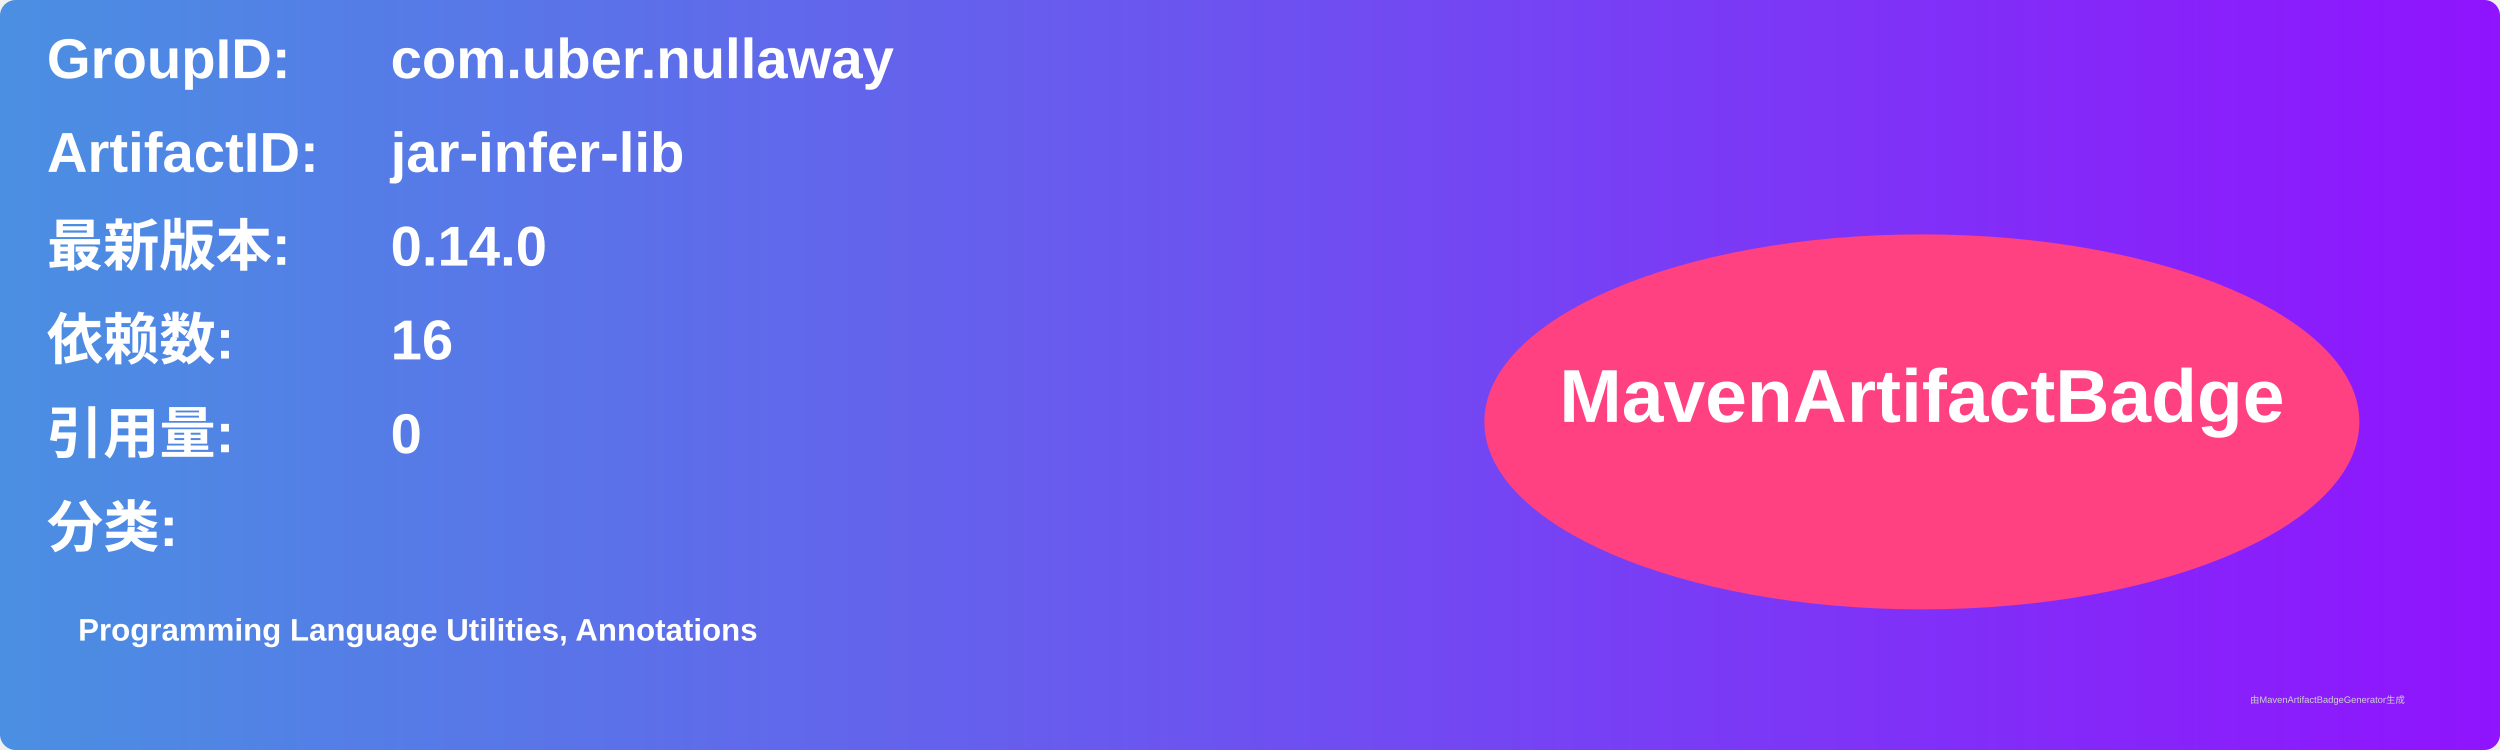
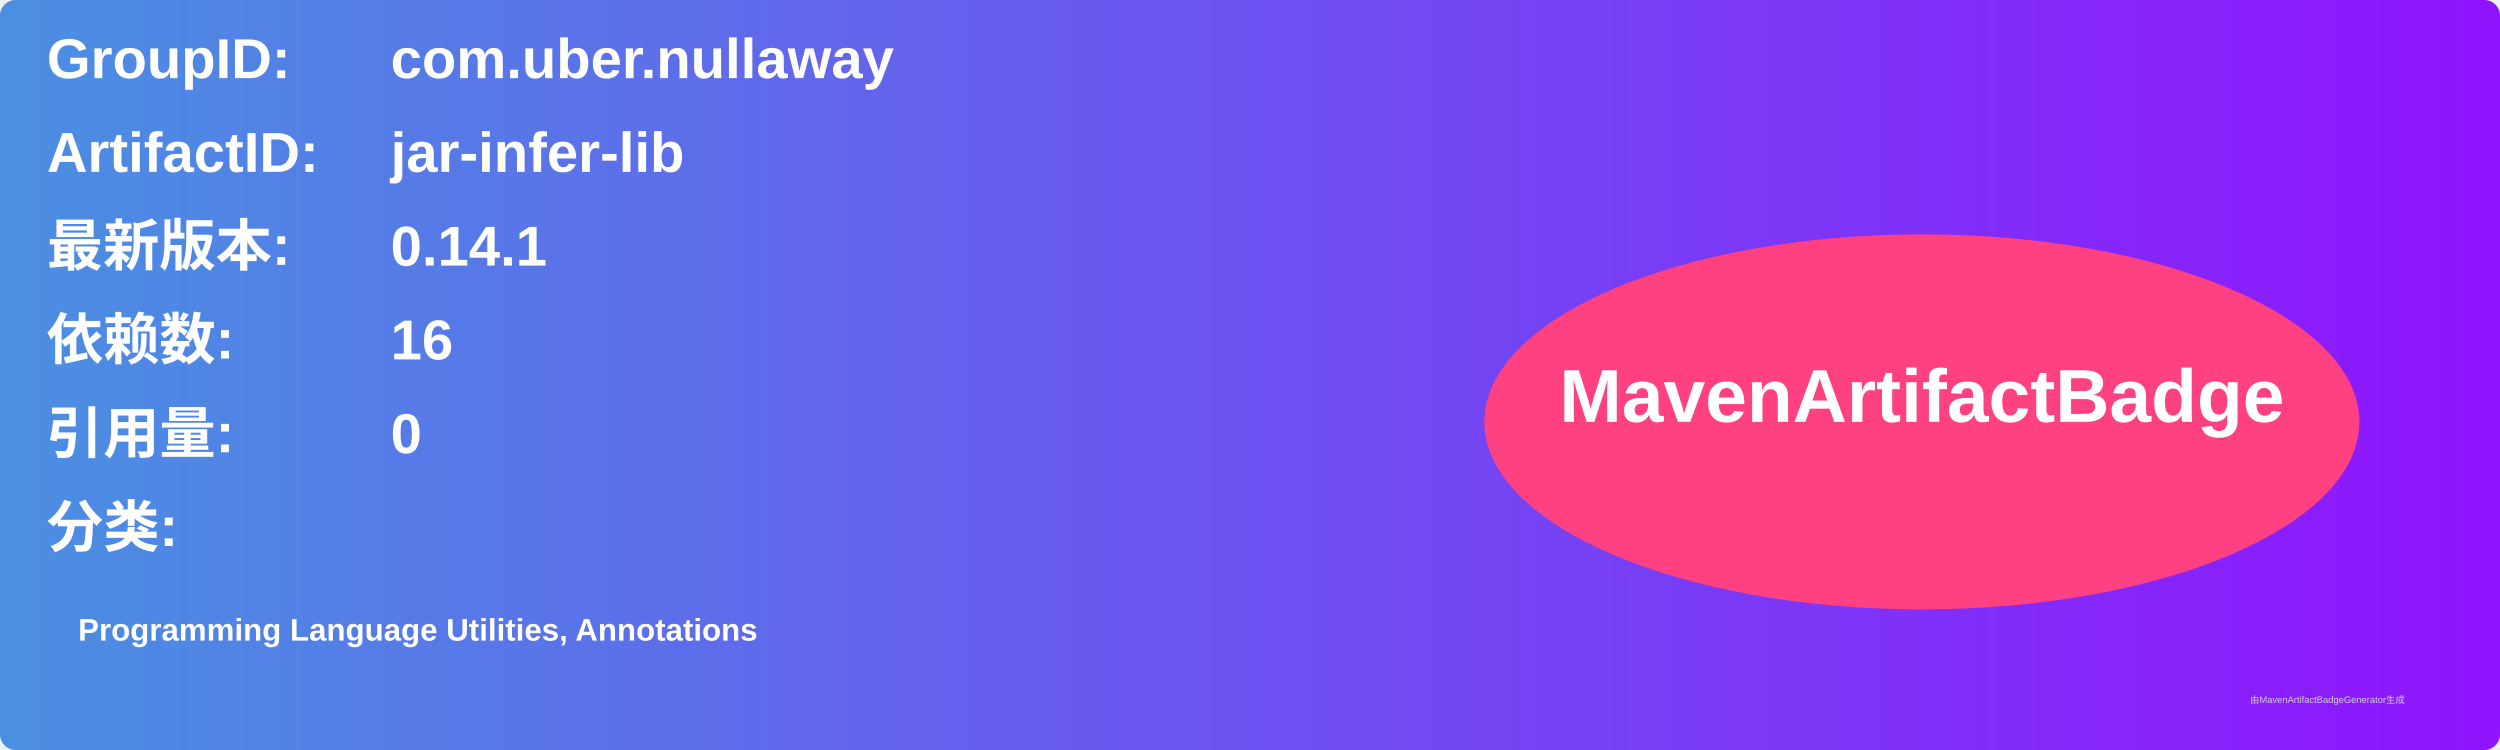
<svg xmlns="http://www.w3.org/2000/svg" width="800" height="240" viewBox="0 0 800 240">
  <linearGradient id="grad" x1="0%" y1="0%" x2="100%" y2="0%">
    <stop offset="0%" stop-color="#4a90e2" />
    <stop offset="100%" stop-color="#9013fe" />
  </linearGradient>
  <rect width="100%" height="100%" rx="5" ry="5" fill="url(#grad)" />
  <g transform="translate(15, 15)">
    <text x="0" y="10" font-family="Arial" font-size="18" fill="white" font-weight="bold" width="260">GroupID:</text>
    <text x="110" y="10" font-family="Arial" font-size="18" fill="white" font-weight="bold" width="460">com.uber.nullaway</text>
    <text x="0" y="40" font-family="Arial" font-size="18" fill="white" font-weight="bold" width="260">ArtifactID:</text>
    <text x="110" y="40" font-family="Arial" font-size="18" fill="white" font-weight="bold" width="460">jar-infer-lib</text>
    <text x="0" y="70" font-family="Arial" font-size="18" fill="white" font-weight="bold">最新版本:</text>
    <text x="110" y="70" font-family="Arial" font-size="18" fill="white" font-weight="bold">
-       <tspan font-weight="bold">0.14.0</tspan>
+       <tspan font-weight="bold">0.14.1</tspan>
    </text>
    <text x="0" y="100" font-family="Arial" font-size="18" fill="white" font-weight="bold">依赖数: </text>
    <text x="110" y="100" font-family="Arial" font-size="18" fill="white">
      <tspan font-weight="bold">16</tspan>
    </text>
    <text x="0" y="130" font-family="Arial" font-size="18" fill="white" font-weight="bold">引用量: </text>
    <text x="110" y="130" font-family="Arial" font-size="18" fill="white">
      <tspan font-weight="bold">0</tspan>
    </text>
    <text x="0" y="160" font-family="Arial" font-size="18" fill="white" font-weight="bold">分类:</text>
    <text x="10" y="190" font-family="Arial" font-size="10" fill="white">
      <tspan font-weight="bold">Programming Language Utilities, Annotations</tspan>
    </text>
    <ellipse cx="600" cy="120" rx="140" ry="60" fill="#ff4081" />
    <text x="600" y="120" text-anchor="middle" font-family="Arial" font-size="24" fill="white" font-weight="bold">MavenArtifactBadge</text>
  </g>
  <text x="720" y="225" font-family="Arial" font-size="3" fill="#d0d0d0">由MavenArtifactBadgeGenerator生成</text>
</svg>
